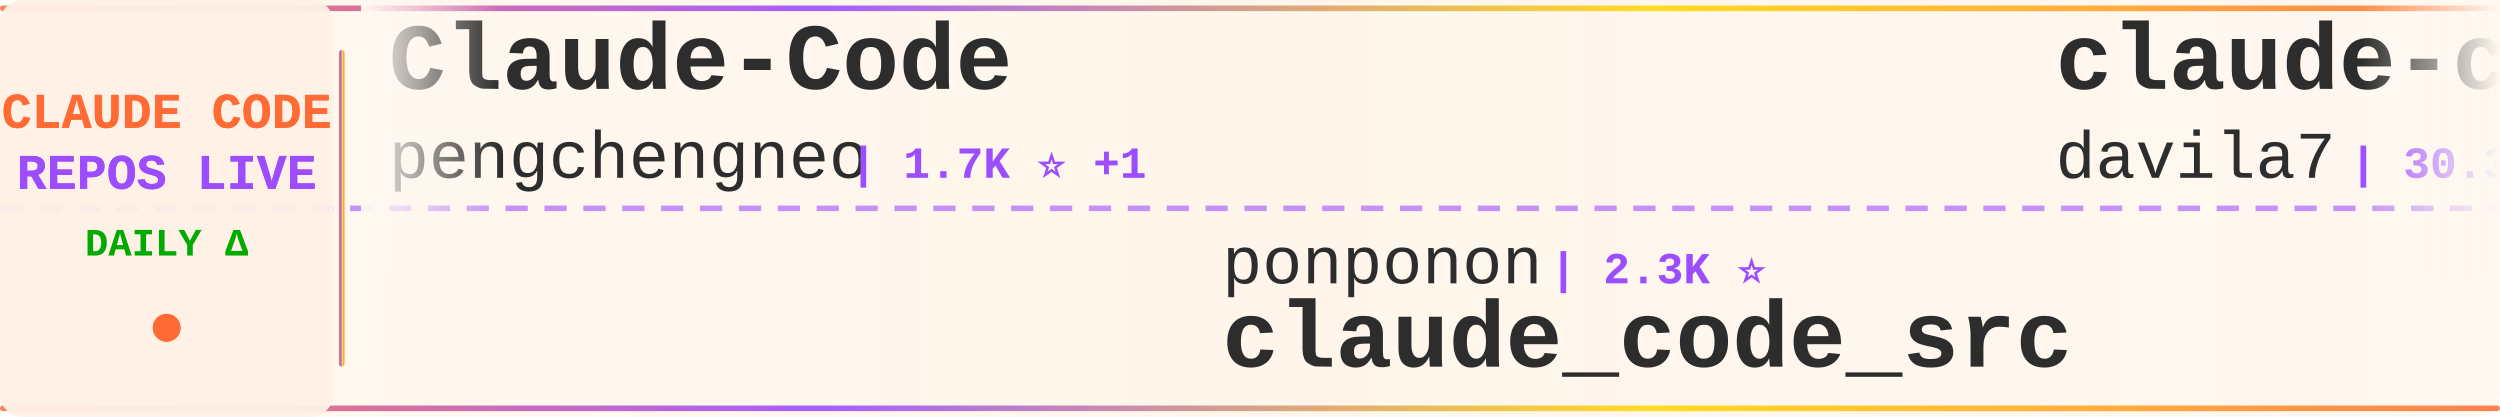
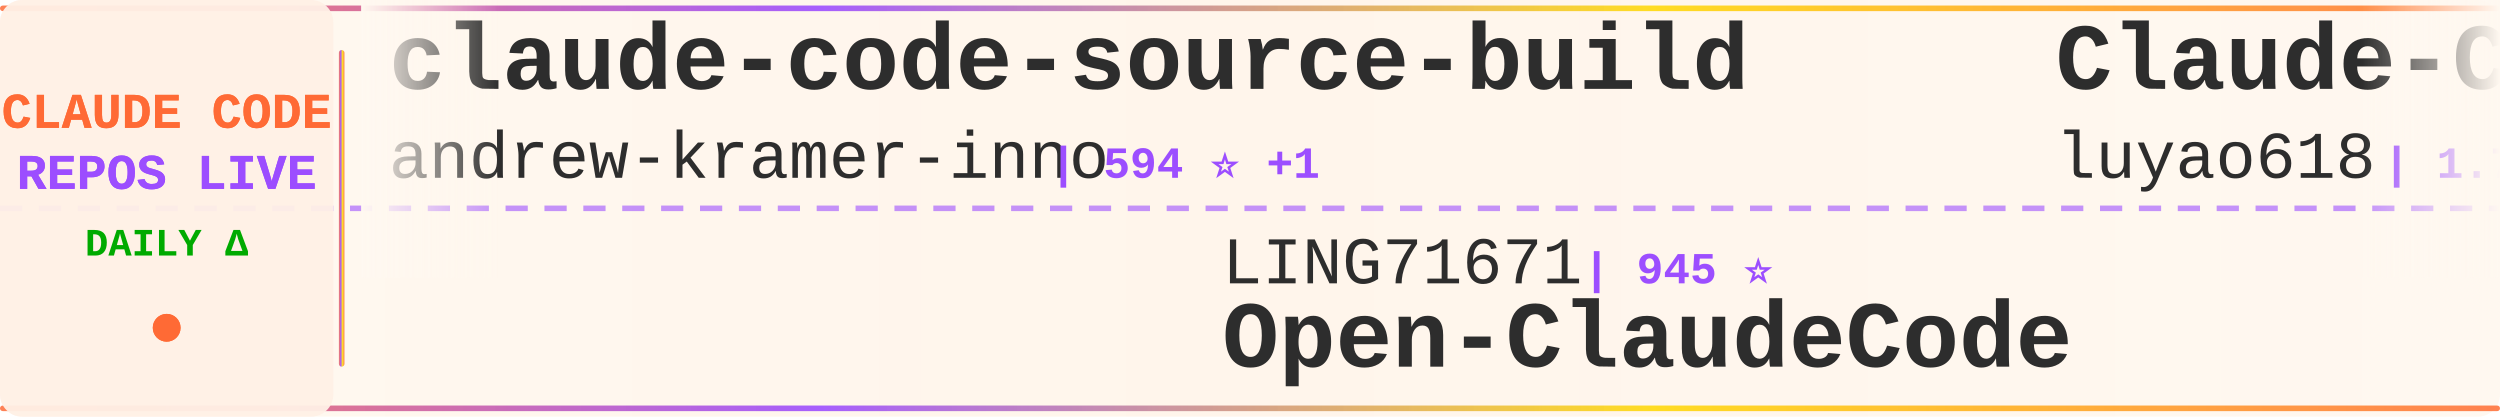
<svg xmlns="http://www.w3.org/2000/svg" width="900" height="150">
  <defs>
    <linearGradient id="tickerBg" x1="0%" y1="0%" x2="100%" y2="0%">
      <stop offset="0%" style="stop-color:#fff8f0;stop-opacity:0.98" />
      <stop offset="50%" style="stop-color:#fff5eb;stop-opacity:1" />
      <stop offset="100%" style="stop-color:#fff8f0;stop-opacity:0.98" />
    </linearGradient>
    <linearGradient id="borderGrad" x1="0%" y1="0%" x2="100%" y2="0%">
      <stop offset="0%" style="stop-color:#FF6B35;stop-opacity:0.85">
        <animate attributeName="stop-opacity" values="0.85;1;0.85" dur="2s" repeatCount="indefinite" />
      </stop>
      <stop offset="33%" style="stop-color:#9C4EFF;stop-opacity:0.9">
        <animate attributeName="stop-opacity" values="0.9;1;0.9" dur="2.2s" repeatCount="indefinite" />
      </stop>
      <stop offset="66%" style="stop-color:#FFD700;stop-opacity:0.85">
        <animate attributeName="stop-opacity" values="0.85;1;0.85" dur="1.8s" repeatCount="indefinite" />
      </stop>
      <stop offset="100%" style="stop-color:#FF6B35;stop-opacity:0.85">
        <animate attributeName="stop-opacity" values="0.85;1;0.85" dur="2s" repeatCount="indefinite" />
      </stop>
    </linearGradient>
    <filter id="textGlow">
      <feGaussianBlur stdDeviation="0.15" result="coloredBlur" />
      <feMerge>
        <feMergeNode in="coloredBlur" />
        <feMergeNode in="SourceGraphic" />
      </feMerge>
    </filter>
    <filter id="metricGlow">
      <feGaussianBlur stdDeviation="0.2" result="coloredBlur" />
      <feMerge>
        <feMergeNode in="coloredBlur" />
        <feMergeNode in="SourceGraphic" />
      </feMerge>
    </filter>
    <linearGradient id="leftFade" x1="0%" y1="0%" x2="100%" y2="0%">
      <stop offset="0%" style="stop-color:#fff8f0;stop-opacity:1" />
      <stop offset="100%" style="stop-color:#fff8f0;stop-opacity:0" />
    </linearGradient>
    <linearGradient id="rightFade" x1="0%" y1="0%" x2="100%" y2="0%">
      <stop offset="0%" style="stop-color:#fff8f0;stop-opacity:0" />
      <stop offset="100%" style="stop-color:#fff8f0;stop-opacity:1" />
    </linearGradient>
  </defs>
  <rect width="900" height="150" fill="url(#tickerBg)" rx="8" />
  <rect x="0" y="2" width="900" height="2" fill="url(#borderGrad)" rx="1" />
  <rect x="0" y="146" width="900" height="2" fill="url(#borderGrad)" rx="1" />
  <line x1="0" y1="75" x2="900" y2="75" stroke="#9C4EFF" stroke-width="2" stroke-dasharray="8 6" opacity="0.6" />
  <rect x="0" y="0" width="120" height="150" fill="#fff0e6" opacity="0.95" rx="8" />
  <text x="60" y="46" font-family="'Courier New', monospace" font-size="18" font-weight="bold" fill="#FF6B35" text-anchor="middle" filter="url(#textGlow)">
    CLAUDE CODE
  </text>
  <text x="60" y="68" font-family="'Courier New', monospace" font-size="18" font-weight="bold" fill="#9C4EFF" text-anchor="middle" filter="url(#textGlow)">
    REPOS LIVE
  </text>
  <text x="60" y="92" font-family="'Courier New', monospace" font-size="14" font-weight="bold" fill="#00aa00" text-anchor="middle">
    DAILY Δ
  </text>
  <circle cx="60" cy="118" r="5" fill="#FF6B35" filter="url(#metricGlow)">
    <animate attributeName="r" values="4;6;4" dur="1.5s" repeatCount="indefinite" />
    <animate attributeName="opacity" values="0.6;1;0.6" dur="1.5s" repeatCount="indefinite" />
  </circle>
  <rect x="122" y="18" width="2" height="114" fill="url(#borderGrad)" rx="1" />
  <clipPath id="tickerClip">
    <rect x="130" y="0" width="770" height="150" />
  </clipPath>
  <g clip-path="url(#tickerClip)">
    <g id="tickerItems">
      <animateTransform attributeName="transform" attributeType="XML" type="translate" from="0 0" to="-3000 0" dur="54s" repeatCount="indefinite" />
      <g transform="translate(0, 0)">
-         <text x="140" y="32" font-family="'Courier New', monospace" font-size="34" font-weight="bold" fill="#2d2d2d">Claude-Code</text>
-         <text x="140" y="64" font-family="'Courier New', monospace" font-size="24" font-weight="normal" fill="#2d2d2d" opacity="1.0">pengchengneo</text>
-         <text x="306" y="64" font-family="'Courier New', monospace" font-size="16" font-weight="bold" fill="#9C4EFF"> | 1.7K ⭐ +1</text>
+         <text x="140" y="32" font-family="'Courier New', monospace" font-size="34" font-weight="bold" fill="#2d2d2d">claude-code-source-build</text>
+         <text x="140" y="64" font-family="'Courier New', monospace" font-size="24" font-weight="normal" fill="#2d2d2d" opacity="1.0">andrew-kramer-inno</text>
+         <text x="378" y="64" font-family="'Courier New', monospace" font-size="16" font-weight="bold" fill="#9C4EFF"> | 594 ⭐ +1</text>
      </g>
      <g transform="translate(300, 0)">
-         <text x="140" y="102" font-family="'Courier New', monospace" font-size="24" font-weight="normal" fill="#2d2d2d" opacity="1.0">ponponon</text>
-         <text x="258" y="102" font-family="'Courier New', monospace" font-size="16" font-weight="bold" fill="#9C4EFF"> | 2.3K ⭐</text>
-         <text x="140" y="132" font-family="'Courier New', monospace" font-size="34" font-weight="bold" fill="#2d2d2d">claude_code_src</text>
+         <text x="140" y="102" font-family="'Courier New', monospace" font-size="24" font-weight="normal" fill="#2d2d2d" opacity="1.0">LING71671</text>
+         <text x="270" y="102" font-family="'Courier New', monospace" font-size="16" font-weight="bold" fill="#9C4EFF"> | 945 ⭐</text>
+         <text x="140" y="132" font-family="'Courier New', monospace" font-size="34" font-weight="bold" fill="#2d2d2d">Open-ClaudeCode</text>
      </g>
      <g transform="translate(600, 0)">
-         <text x="140" y="32" font-family="'Courier New', monospace" font-size="34" font-weight="bold" fill="#2d2d2d">claude-code-templates</text>
-         <text x="140" y="64" font-family="'Courier New', monospace" font-size="24" font-weight="normal" fill="#2d2d2d" opacity="1.0">davila7</text>
-         <text x="246" y="64" font-family="'Courier New', monospace" font-size="16" font-weight="bold" fill="#9C4EFF"> | 30.3K ⭐</text>
+         <text x="140" y="32" font-family="'Courier New', monospace" font-size="34" font-weight="bold" fill="#2d2d2d">Claude-Code-Source-Study</text>
+         <text x="140" y="64" font-family="'Courier New', monospace" font-size="24" font-weight="normal" fill="#2d2d2d" opacity="1.0">luyao618</text>
+         <text x="258" y="64" font-family="'Courier New', monospace" font-size="16" font-weight="bold" fill="#9C4EFF"> | 1.7K ⭐</text>
      </g>
      <g transform="translate(900, 0)">
-         <text x="140" y="102" font-family="'Courier New', monospace" font-size="24" font-weight="normal" fill="#2d2d2d" opacity="1.0">Donchitos</text>
-         <text x="270" y="102" font-family="'Courier New', monospace" font-size="16" font-weight="bold" fill="#9C4EFF"> | 24.1K ⭐ +27</text>
-         <text x="140" y="132" font-family="'Courier New', monospace" font-size="34" font-weight="bold" fill="#2d2d2d">Claude-Code-Game-Studios</text>
+         <text x="140" y="102" font-family="'Courier New', monospace" font-size="24" font-weight="normal" fill="#2d2d2d" opacity="1.0">SeemSeam</text>
+         <text x="258" y="102" font-family="'Courier New', monospace" font-size="16" font-weight="bold" fill="#9C4EFF"> | 3.4K ⭐</text>
+         <text x="140" y="132" font-family="'Courier New', monospace" font-size="34" font-weight="bold" fill="#2d2d2d">claude_codex_bridge</text>
      </g>
      <g transform="translate(1200, 0)">
-         <text x="140" y="32" font-family="'Courier New', monospace" font-size="34" font-weight="bold" fill="#2d2d2d">claude-code-system-promp...</text>
-         <text x="140" y="64" font-family="'Courier New', monospace" font-size="24" font-weight="normal" fill="#2d2d2d" opacity="1.0">Piebald-AI</text>
-         <text x="282" y="64" font-family="'Courier New', monospace" font-size="16" font-weight="bold" fill="#9C4EFF"> | 12.4K ⭐ +2</text>
+         <text x="140" y="32" font-family="'Courier New', monospace" font-size="34" font-weight="bold" fill="#2d2d2d">ClaudeCode</text>
+         <text x="140" y="64" font-family="'Courier New', monospace" font-size="24" font-weight="normal" fill="#2d2d2d" opacity="1.0">guanshan</text>
+         <text x="258" y="64" font-family="'Courier New', monospace" font-size="16" font-weight="bold" fill="#9C4EFF"> | 61 ⭐</text>
      </g>
      <g transform="translate(1500, 0)">
-         <text x="140" y="102" font-family="'Courier New', monospace" font-size="24" font-weight="normal" fill="#2d2d2d" opacity="1.0">fazxes</text>
-         <text x="234" y="102" font-family="'Courier New', monospace" font-size="16" font-weight="bold" fill="#9C4EFF"> | 231 ⭐</text>
-         <text x="140" y="132" font-family="'Courier New', monospace" font-size="34" font-weight="bold" fill="#2d2d2d">Claude-code</text>
+         <text x="140" y="102" font-family="'Courier New', monospace" font-size="24" font-weight="normal" fill="#2d2d2d" opacity="1.0">RichardAtCT</text>
+         <text x="294" y="102" font-family="'Courier New', monospace" font-size="16" font-weight="bold" fill="#9C4EFF"> | 2.8K ⭐</text>
+         <text x="140" y="132" font-family="'Courier New', monospace" font-size="34" font-weight="bold" fill="#2d2d2d">claude-code-telegram</text>
      </g>
      <g transform="translate(1800, 0)">
-         <text x="140" y="32" font-family="'Courier New', monospace" font-size="34" font-weight="bold" fill="#2d2d2d">claude-code-hub</text>
-         <text x="140" y="64" font-family="'Courier New', monospace" font-size="24" font-weight="normal" fill="#2d2d2d" opacity="1.0">ding113</text>
-         <text x="246" y="64" font-family="'Courier New', monospace" font-size="16" font-weight="bold" fill="#9C4EFF"> | 3.3K ⭐</text>
+         <text x="140" y="32" font-family="'Courier New', monospace" font-size="34" font-weight="bold" fill="#2d2d2d">claude-code-source-code-...</text>
+         <text x="140" y="64" font-family="'Courier New', monospace" font-size="24" font-weight="normal" fill="#2d2d2d" opacity="1.0">ghuntley</text>
+         <text x="258" y="64" font-family="'Courier New', monospace" font-size="16" font-weight="bold" fill="#9C4EFF"> | 990 ⭐</text>
      </g>
      <g transform="translate(2100, 0)">
-         <text x="140" y="102" font-family="'Courier New', monospace" font-size="24" font-weight="normal" fill="#2d2d2d" opacity="1.0">Yuyz0112</text>
-         <text x="258" y="102" font-family="'Courier New', monospace" font-size="16" font-weight="bold" fill="#9C4EFF"> | 2.4K ⭐</text>
-         <text x="140" y="132" font-family="'Courier New', monospace" font-size="34" font-weight="bold" fill="#2d2d2d">claude-code-reverse</text>
+         <text x="140" y="102" font-family="'Courier New', monospace" font-size="24" font-weight="normal" fill="#2d2d2d" opacity="1.0">fuergaosi233</text>
+         <text x="306" y="102" font-family="'Courier New', monospace" font-size="16" font-weight="bold" fill="#9C4EFF"> | 2.8K ⭐ +1</text>
+         <text x="140" y="132" font-family="'Courier New', monospace" font-size="34" font-weight="bold" fill="#2d2d2d">claude-code-proxy</text>
      </g>
      <g transform="translate(2400, 0)">
-         <text x="140" y="32" font-family="'Courier New', monospace" font-size="34" font-weight="bold" fill="#2d2d2d">pi-vs-claude-code</text>
-         <text x="140" y="64" font-family="'Courier New', monospace" font-size="24" font-weight="normal" fill="#2d2d2d" opacity="1.0">disler</text>
-         <text x="234" y="64" font-family="'Courier New', monospace" font-size="16" font-weight="bold" fill="#9C4EFF"> | 1.6K ⭐</text>
+         <text x="140" y="32" font-family="'Courier New', monospace" font-size="34" font-weight="bold" fill="#2d2d2d">claude-code-video-toolki...</text>
+         <text x="140" y="64" font-family="'Courier New', monospace" font-size="24" font-weight="normal" fill="#2d2d2d" opacity="1.0">digitalsamba</text>
+         <text x="306" y="64" font-family="'Courier New', monospace" font-size="16" font-weight="bold" fill="#9C4EFF"> | 2.0K ⭐</text>
      </g>
      <g transform="translate(2700, 0)">
        <text x="140" y="102" font-family="'Courier New', monospace" font-size="24" font-weight="normal" fill="#2d2d2d" opacity="1.0">AprilNEA</text>
        <text x="258" y="102" font-family="'Courier New', monospace" font-size="16" font-weight="bold" fill="#9C4EFF"> | 390 ⭐</text>
        <text x="140" y="132" font-family="'Courier New', monospace" font-size="34" font-weight="bold" fill="#2d2d2d">claude-code-source</text>
      </g>
      <g transform="translate(3000, 0)">
-         <text x="140" y="32" font-family="'Courier New', monospace" font-size="34" font-weight="bold" fill="#2d2d2d">Claude-Code</text>
-         <text x="140" y="64" font-family="'Courier New', monospace" font-size="24" font-weight="normal" fill="#2d2d2d" opacity="1.0">pengchengneo</text>
-         <text x="306" y="64" font-family="'Courier New', monospace" font-size="16" font-weight="bold" fill="#9C4EFF"> | 1.7K ⭐ +1</text>
+         <text x="140" y="32" font-family="'Courier New', monospace" font-size="34" font-weight="bold" fill="#2d2d2d">claude-code-source-build</text>
+         <text x="140" y="64" font-family="'Courier New', monospace" font-size="24" font-weight="normal" fill="#2d2d2d" opacity="1.0">andrew-kramer-inno</text>
+         <text x="378" y="64" font-family="'Courier New', monospace" font-size="16" font-weight="bold" fill="#9C4EFF"> | 594 ⭐ +1</text>
      </g>
      <g transform="translate(3300, 0)">
-         <text x="140" y="102" font-family="'Courier New', monospace" font-size="24" font-weight="normal" fill="#2d2d2d" opacity="1.0">ponponon</text>
-         <text x="258" y="102" font-family="'Courier New', monospace" font-size="16" font-weight="bold" fill="#9C4EFF"> | 2.3K ⭐</text>
-         <text x="140" y="132" font-family="'Courier New', monospace" font-size="34" font-weight="bold" fill="#2d2d2d">claude_code_src</text>
+         <text x="140" y="102" font-family="'Courier New', monospace" font-size="24" font-weight="normal" fill="#2d2d2d" opacity="1.0">LING71671</text>
+         <text x="270" y="102" font-family="'Courier New', monospace" font-size="16" font-weight="bold" fill="#9C4EFF"> | 945 ⭐</text>
+         <text x="140" y="132" font-family="'Courier New', monospace" font-size="34" font-weight="bold" fill="#2d2d2d">Open-ClaudeCode</text>
      </g>
      <g transform="translate(3600, 0)">
-         <text x="140" y="32" font-family="'Courier New', monospace" font-size="34" font-weight="bold" fill="#2d2d2d">claude-code-templates</text>
-         <text x="140" y="64" font-family="'Courier New', monospace" font-size="24" font-weight="normal" fill="#2d2d2d" opacity="1.0">davila7</text>
-         <text x="246" y="64" font-family="'Courier New', monospace" font-size="16" font-weight="bold" fill="#9C4EFF"> | 30.3K ⭐</text>
+         <text x="140" y="32" font-family="'Courier New', monospace" font-size="34" font-weight="bold" fill="#2d2d2d">Claude-Code-Source-Study</text>
+         <text x="140" y="64" font-family="'Courier New', monospace" font-size="24" font-weight="normal" fill="#2d2d2d" opacity="1.0">luyao618</text>
+         <text x="258" y="64" font-family="'Courier New', monospace" font-size="16" font-weight="bold" fill="#9C4EFF"> | 1.7K ⭐</text>
      </g>
      <g transform="translate(3900, 0)">
-         <text x="140" y="102" font-family="'Courier New', monospace" font-size="24" font-weight="normal" fill="#2d2d2d" opacity="1.0">Donchitos</text>
-         <text x="270" y="102" font-family="'Courier New', monospace" font-size="16" font-weight="bold" fill="#9C4EFF"> | 24.1K ⭐ +27</text>
-         <text x="140" y="132" font-family="'Courier New', monospace" font-size="34" font-weight="bold" fill="#2d2d2d">Claude-Code-Game-Studios</text>
+         <text x="140" y="102" font-family="'Courier New', monospace" font-size="24" font-weight="normal" fill="#2d2d2d" opacity="1.0">SeemSeam</text>
+         <text x="258" y="102" font-family="'Courier New', monospace" font-size="16" font-weight="bold" fill="#9C4EFF"> | 3.4K ⭐</text>
+         <text x="140" y="132" font-family="'Courier New', monospace" font-size="34" font-weight="bold" fill="#2d2d2d">claude_codex_bridge</text>
      </g>
    </g>
  </g>
  <rect x="130" y="0" width="50" height="100" fill="url(#leftFade)" />
  <rect x="850" y="0" width="50" height="100" fill="url(#rightFade)" />
</svg>
